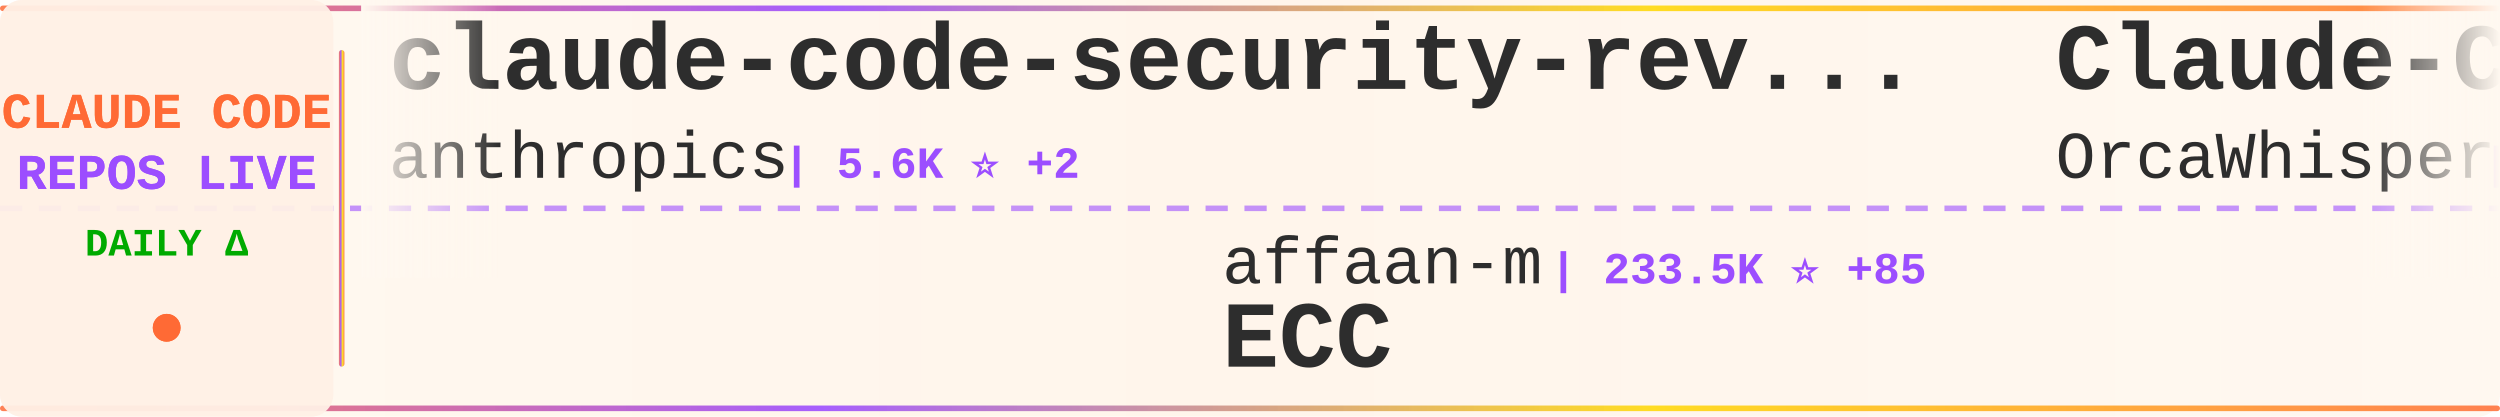
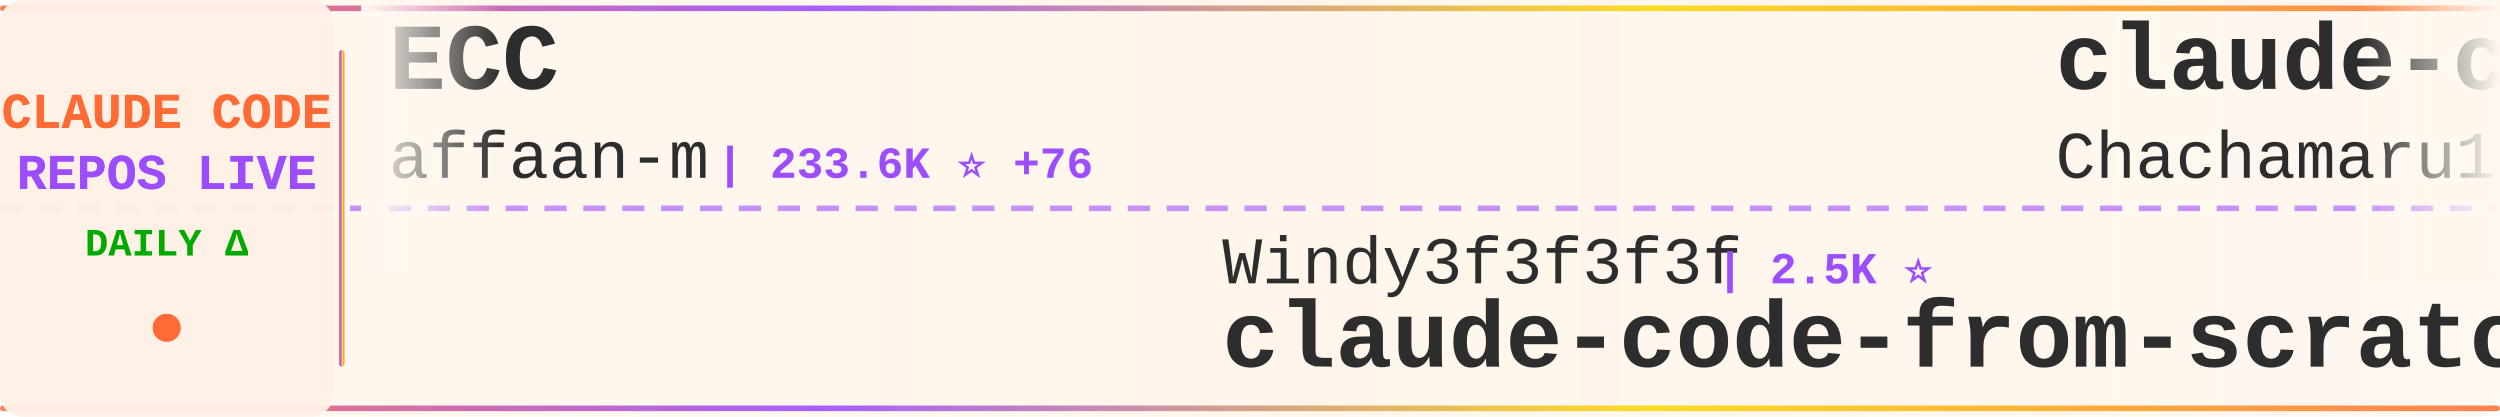
<svg xmlns="http://www.w3.org/2000/svg" width="900" height="150">
  <defs>
    <linearGradient id="tickerBg" x1="0%" y1="0%" x2="100%" y2="0%">
      <stop offset="0%" style="stop-color:#fff8f0;stop-opacity:0.98" />
      <stop offset="50%" style="stop-color:#fff5eb;stop-opacity:1" />
      <stop offset="100%" style="stop-color:#fff8f0;stop-opacity:0.98" />
    </linearGradient>
    <linearGradient id="borderGrad" x1="0%" y1="0%" x2="100%" y2="0%">
      <stop offset="0%" style="stop-color:#FF6B35;stop-opacity:0.85">
        <animate attributeName="stop-opacity" values="0.85;1;0.85" dur="2s" repeatCount="indefinite" />
      </stop>
      <stop offset="33%" style="stop-color:#9C4EFF;stop-opacity:0.9">
        <animate attributeName="stop-opacity" values="0.9;1;0.9" dur="2.2s" repeatCount="indefinite" />
      </stop>
      <stop offset="66%" style="stop-color:#FFD700;stop-opacity:0.85">
        <animate attributeName="stop-opacity" values="0.85;1;0.85" dur="1.8s" repeatCount="indefinite" />
      </stop>
      <stop offset="100%" style="stop-color:#FF6B35;stop-opacity:0.85">
        <animate attributeName="stop-opacity" values="0.85;1;0.85" dur="2s" repeatCount="indefinite" />
      </stop>
    </linearGradient>
    <filter id="textGlow">
      <feGaussianBlur stdDeviation="0.15" result="coloredBlur" />
      <feMerge>
        <feMergeNode in="coloredBlur" />
        <feMergeNode in="SourceGraphic" />
      </feMerge>
    </filter>
    <filter id="metricGlow">
      <feGaussianBlur stdDeviation="0.2" result="coloredBlur" />
      <feMerge>
        <feMergeNode in="coloredBlur" />
        <feMergeNode in="SourceGraphic" />
      </feMerge>
    </filter>
    <linearGradient id="leftFade" x1="0%" y1="0%" x2="100%" y2="0%">
      <stop offset="0%" style="stop-color:#fff8f0;stop-opacity:1" />
      <stop offset="100%" style="stop-color:#fff8f0;stop-opacity:0" />
    </linearGradient>
    <linearGradient id="rightFade" x1="0%" y1="0%" x2="100%" y2="0%">
      <stop offset="0%" style="stop-color:#fff8f0;stop-opacity:0" />
      <stop offset="100%" style="stop-color:#fff8f0;stop-opacity:1" />
    </linearGradient>
  </defs>
  <rect width="900" height="150" fill="url(#tickerBg)" rx="8" />
  <rect x="0" y="2" width="900" height="2" fill="url(#borderGrad)" rx="1" />
  <rect x="0" y="146" width="900" height="2" fill="url(#borderGrad)" rx="1" />
  <line x1="0" y1="75" x2="900" y2="75" stroke="#9C4EFF" stroke-width="2" stroke-dasharray="8 6" opacity="0.6" />
  <rect x="0" y="0" width="120" height="150" fill="#fff0e6" opacity="0.95" rx="8" />
  <text x="60" y="46" font-family="'Courier New', monospace" font-size="18" font-weight="bold" fill="#FF6B35" text-anchor="middle" filter="url(#textGlow)">
    CLAUDE CODE
  </text>
  <text x="60" y="68" font-family="'Courier New', monospace" font-size="18" font-weight="bold" fill="#9C4EFF" text-anchor="middle" filter="url(#textGlow)">
    REPOS LIVE
  </text>
  <text x="60" y="92" font-family="'Courier New', monospace" font-size="14" font-weight="bold" fill="#00aa00" text-anchor="middle">
    DAILY Δ
  </text>
  <circle cx="60" cy="118" r="5" fill="#FF6B35" filter="url(#metricGlow)">
    <animate attributeName="r" values="4;6;4" dur="1.5s" repeatCount="indefinite" />
    <animate attributeName="opacity" values="0.6;1;0.6" dur="1.5s" repeatCount="indefinite" />
  </circle>
  <rect x="122" y="18" width="2" height="114" fill="url(#borderGrad)" rx="1" />
  <clipPath id="tickerClip">
    <rect x="130" y="0" width="770" height="150" />
  </clipPath>
  <g clip-path="url(#tickerClip)">
    <g id="tickerItems">
      <animateTransform attributeName="transform" attributeType="XML" type="translate" from="0 0" to="-3000 0" dur="54s" repeatCount="indefinite" />
      <g transform="translate(0, 0)">
-         <text x="140" y="32" font-family="'Courier New', monospace" font-size="34" font-weight="bold" fill="#2d2d2d">claude-code-security-rev...</text>
-         <text x="140" y="64" font-family="'Courier New', monospace" font-size="24" font-weight="normal" fill="#2d2d2d" opacity="1.0">anthropics</text>
-         <text x="282" y="64" font-family="'Courier New', monospace" font-size="16" font-weight="bold" fill="#9C4EFF"> | 5.6K ⭐ +2</text>
+         <text x="140" y="32" font-family="'Courier New', monospace" font-size="34" font-weight="bold" fill="#2d2d2d">ECC</text>
+         <text x="140" y="64" font-family="'Courier New', monospace" font-size="24" font-weight="normal" fill="#2d2d2d" opacity="1.0">affaan-m</text>
+         <text x="258" y="64" font-family="'Courier New', monospace" font-size="16" font-weight="bold" fill="#9C4EFF"> | 233.6K ⭐ +76</text>
      </g>
      <g transform="translate(300, 0)">
-         <text x="140" y="102" font-family="'Courier New', monospace" font-size="24" font-weight="normal" fill="#2d2d2d" opacity="1.0">affaan-m</text>
-         <text x="258" y="102" font-family="'Courier New', monospace" font-size="16" font-weight="bold" fill="#9C4EFF"> | 233.5K ⭐ +85</text>
-         <text x="140" y="132" font-family="'Courier New', monospace" font-size="34" font-weight="bold" fill="#2d2d2d">ECC</text>
+         <text x="140" y="102" font-family="'Courier New', monospace" font-size="24" font-weight="normal" fill="#2d2d2d" opacity="1.0">Windy3f3f3f3f</text>
+         <text x="318" y="102" font-family="'Courier New', monospace" font-size="16" font-weight="bold" fill="#9C4EFF"> | 2.5K ⭐</text>
+         <text x="140" y="132" font-family="'Courier New', monospace" font-size="34" font-weight="bold" fill="#2d2d2d">claude-code-from-scratch</text>
      </g>
      <g transform="translate(600, 0)">
+         <text x="140" y="32" font-family="'Courier New', monospace" font-size="34" font-weight="bold" fill="#2d2d2d">claude-code-harness</text>
+         <text x="140" y="64" font-family="'Courier New', monospace" font-size="24" font-weight="normal" fill="#2d2d2d" opacity="1.0">Chachamaru127</text>
+         <text x="318" y="64" font-family="'Courier New', monospace" font-size="16" font-weight="bold" fill="#9C4EFF"> | 3.0K ⭐ +1</text>
+       </g>
+       <g transform="translate(900, 0)">
+         <text x="140" y="102" font-family="'Courier New', monospace" font-size="24" font-weight="normal" fill="#2d2d2d" opacity="1.0">Donchitos</text>
+         <text x="270" y="102" font-family="'Courier New', monospace" font-size="16" font-weight="bold" fill="#9C4EFF"> | 23.4K ⭐ +7</text>
+         <text x="140" y="132" font-family="'Courier New', monospace" font-size="34" font-weight="bold" fill="#2d2d2d">Claude-Code-Game-Studios</text>
+       </g>
+       <g transform="translate(1200, 0)">
+         <text x="140" y="32" font-family="'Courier New', monospace" font-size="34" font-weight="bold" fill="#2d2d2d">claude-code-prompts</text>
+         <text x="140" y="64" font-family="'Courier New', monospace" font-size="24" font-weight="normal" fill="#2d2d2d" opacity="1.0">repowise-dev</text>
+         <text x="306" y="64" font-family="'Courier New', monospace" font-size="16" font-weight="bold" fill="#9C4EFF"> | 1.2K ⭐</text>
+       </g>
+       <g transform="translate(1500, 0)">
+         <text x="140" y="102" font-family="'Courier New', monospace" font-size="24" font-weight="normal" fill="#2d2d2d" opacity="1.0">Maciek-roboblog</text>
+         <text x="342" y="102" font-family="'Courier New', monospace" font-size="16" font-weight="bold" fill="#9C4EFF"> | 8.5K ⭐ +3</text>
+         <text x="140" y="132" font-family="'Courier New', monospace" font-size="34" font-weight="bold" fill="#2d2d2d">Claude-Code-Usage-Monito...</text>
+       </g>
+       <g transform="translate(1800, 0)">
        <text x="140" y="32" font-family="'Courier New', monospace" font-size="34" font-weight="bold" fill="#2d2d2d">Claude-Code</text>
        <text x="140" y="64" font-family="'Courier New', monospace" font-size="24" font-weight="normal" fill="#2d2d2d" opacity="1.0">OrcaWhisper</text>
        <text x="294" y="64" font-family="'Courier New', monospace" font-size="16" font-weight="bold" fill="#9C4EFF"> | 86 ⭐</text>
      </g>
-       <g transform="translate(900, 0)">
-         <text x="140" y="102" font-family="'Courier New', monospace" font-size="24" font-weight="normal" fill="#2d2d2d" opacity="1.0">SeemSeam</text>
-         <text x="258" y="102" font-family="'Courier New', monospace" font-size="16" font-weight="bold" fill="#9C4EFF"> | 3.3K ⭐</text>
-         <text x="140" y="132" font-family="'Courier New', monospace" font-size="34" font-weight="bold" fill="#2d2d2d">claude_codex_bridge</text>
-       </g>
-       <g transform="translate(1200, 0)">
-         <text x="140" y="32" font-family="'Courier New', monospace" font-size="34" font-weight="bold" fill="#2d2d2d">claude-code-video-toolki...</text>
-         <text x="140" y="64" font-family="'Courier New', monospace" font-size="24" font-weight="normal" fill="#2d2d2d" opacity="1.0">digitalsamba</text>
-         <text x="306" y="64" font-family="'Courier New', monospace" font-size="16" font-weight="bold" fill="#9C4EFF"> | 1.8K ⭐</text>
-       </g>
-       <g transform="translate(1500, 0)">
-         <text x="140" y="102" font-family="'Courier New', monospace" font-size="24" font-weight="normal" fill="#2d2d2d" opacity="1.0">luongnv89</text>
-         <text x="270" y="102" font-family="'Courier New', monospace" font-size="16" font-weight="bold" fill="#9C4EFF"> | 40.6K ⭐ +14</text>
-         <text x="140" y="132" font-family="'Courier New', monospace" font-size="34" font-weight="bold" fill="#2d2d2d">claude-howto</text>
-       </g>
-       <g transform="translate(1800, 0)">
-         <text x="140" y="32" font-family="'Courier New', monospace" font-size="34" font-weight="bold" fill="#2d2d2d">claude-code-reverse</text>
-         <text x="140" y="64" font-family="'Courier New', monospace" font-size="24" font-weight="normal" fill="#2d2d2d" opacity="1.0">Yuyz0112</text>
-         <text x="258" y="64" font-family="'Courier New', monospace" font-size="16" font-weight="bold" fill="#9C4EFF"> | 2.4K ⭐ +1</text>
-       </g>
      <g transform="translate(2100, 0)">
-         <text x="140" y="102" font-family="'Courier New', monospace" font-size="24" font-weight="normal" fill="#2d2d2d" opacity="1.0">asgeirtj</text>
-         <text x="258" y="102" font-family="'Courier New', monospace" font-size="16" font-weight="bold" fill="#9C4EFF"> | 60.6K ⭐ +42</text>
-         <text x="140" y="132" font-family="'Courier New', monospace" font-size="34" font-weight="bold" fill="#2d2d2d">system_prompts_leaks</text>
+         <text x="140" y="102" font-family="'Courier New', monospace" font-size="24" font-weight="normal" fill="#2d2d2d" opacity="1.0">disler</text>
+         <text x="234" y="102" font-family="'Courier New', monospace" font-size="16" font-weight="bold" fill="#9C4EFF"> | 1.5K ⭐</text>
+         <text x="140" y="132" font-family="'Courier New', monospace" font-size="34" font-weight="bold" fill="#2d2d2d">pi-vs-claude-code</text>
      </g>
      <g transform="translate(2400, 0)">
-         <text x="140" y="32" font-family="'Courier New', monospace" font-size="34" font-weight="bold" fill="#2d2d2d">Claude-Code-Game-Studios</text>
-         <text x="140" y="64" font-family="'Courier New', monospace" font-size="24" font-weight="normal" fill="#2d2d2d" opacity="1.0">Donchitos</text>
-         <text x="270" y="64" font-family="'Courier New', monospace" font-size="16" font-weight="bold" fill="#9C4EFF"> | 23.4K ⭐ +7</text>
+         <text x="140" y="32" font-family="'Courier New', monospace" font-size="34" font-weight="bold" fill="#2d2d2d">claude-code-best-practic...</text>
+         <text x="140" y="64" font-family="'Courier New', monospace" font-size="24" font-weight="normal" fill="#2d2d2d" opacity="1.0">shanraisshan</text>
+         <text x="306" y="64" font-family="'Courier New', monospace" font-size="16" font-weight="bold" fill="#9C4EFF"> | 63.5K ⭐ +10</text>
      </g>
      <g transform="translate(2700, 0)">
-         <text x="140" y="102" font-family="'Courier New', monospace" font-size="24" font-weight="normal" fill="#2d2d2d" opacity="1.0">AICoderTudou</text>
-         <text x="306" y="102" font-family="'Courier New', monospace" font-size="16" font-weight="bold" fill="#9C4EFF"> | 497 ⭐</text>
-         <text x="140" y="132" font-family="'Courier New', monospace" font-size="34" font-weight="bold" fill="#2d2d2d">claude-code-tudou</text>
+         <text x="140" y="102" font-family="'Courier New', monospace" font-size="24" font-weight="normal" fill="#2d2d2d" opacity="1.0">oboard</text>
+         <text x="234" y="102" font-family="'Courier New', monospace" font-size="16" font-weight="bold" fill="#9C4EFF"> | 3.3K ⭐</text>
+         <text x="140" y="132" font-family="'Courier New', monospace" font-size="34" font-weight="bold" fill="#2d2d2d">claude-code-rev</text>
      </g>
      <g transform="translate(3000, 0)">
-         <text x="140" y="32" font-family="'Courier New', monospace" font-size="34" font-weight="bold" fill="#2d2d2d">claude-code-security-rev...</text>
-         <text x="140" y="64" font-family="'Courier New', monospace" font-size="24" font-weight="normal" fill="#2d2d2d" opacity="1.0">anthropics</text>
-         <text x="282" y="64" font-family="'Courier New', monospace" font-size="16" font-weight="bold" fill="#9C4EFF"> | 5.6K ⭐ +2</text>
+         <text x="140" y="32" font-family="'Courier New', monospace" font-size="34" font-weight="bold" fill="#2d2d2d">ECC</text>
+         <text x="140" y="64" font-family="'Courier New', monospace" font-size="24" font-weight="normal" fill="#2d2d2d" opacity="1.0">affaan-m</text>
+         <text x="258" y="64" font-family="'Courier New', monospace" font-size="16" font-weight="bold" fill="#9C4EFF"> | 233.6K ⭐ +76</text>
      </g>
      <g transform="translate(3300, 0)">
-         <text x="140" y="102" font-family="'Courier New', monospace" font-size="24" font-weight="normal" fill="#2d2d2d" opacity="1.0">affaan-m</text>
-         <text x="258" y="102" font-family="'Courier New', monospace" font-size="16" font-weight="bold" fill="#9C4EFF"> | 233.5K ⭐ +85</text>
-         <text x="140" y="132" font-family="'Courier New', monospace" font-size="34" font-weight="bold" fill="#2d2d2d">ECC</text>
+         <text x="140" y="102" font-family="'Courier New', monospace" font-size="24" font-weight="normal" fill="#2d2d2d" opacity="1.0">Windy3f3f3f3f</text>
+         <text x="318" y="102" font-family="'Courier New', monospace" font-size="16" font-weight="bold" fill="#9C4EFF"> | 2.5K ⭐</text>
+         <text x="140" y="132" font-family="'Courier New', monospace" font-size="34" font-weight="bold" fill="#2d2d2d">claude-code-from-scratch</text>
      </g>
      <g transform="translate(3600, 0)">
-         <text x="140" y="32" font-family="'Courier New', monospace" font-size="34" font-weight="bold" fill="#2d2d2d">Claude-Code</text>
-         <text x="140" y="64" font-family="'Courier New', monospace" font-size="24" font-weight="normal" fill="#2d2d2d" opacity="1.0">OrcaWhisper</text>
-         <text x="294" y="64" font-family="'Courier New', monospace" font-size="16" font-weight="bold" fill="#9C4EFF"> | 86 ⭐</text>
+         <text x="140" y="32" font-family="'Courier New', monospace" font-size="34" font-weight="bold" fill="#2d2d2d">claude-code-harness</text>
+         <text x="140" y="64" font-family="'Courier New', monospace" font-size="24" font-weight="normal" fill="#2d2d2d" opacity="1.0">Chachamaru127</text>
+         <text x="318" y="64" font-family="'Courier New', monospace" font-size="16" font-weight="bold" fill="#9C4EFF"> | 3.0K ⭐ +1</text>
      </g>
      <g transform="translate(3900, 0)">
-         <text x="140" y="102" font-family="'Courier New', monospace" font-size="24" font-weight="normal" fill="#2d2d2d" opacity="1.0">SeemSeam</text>
-         <text x="258" y="102" font-family="'Courier New', monospace" font-size="16" font-weight="bold" fill="#9C4EFF"> | 3.3K ⭐</text>
-         <text x="140" y="132" font-family="'Courier New', monospace" font-size="34" font-weight="bold" fill="#2d2d2d">claude_codex_bridge</text>
+         <text x="140" y="102" font-family="'Courier New', monospace" font-size="24" font-weight="normal" fill="#2d2d2d" opacity="1.0">Donchitos</text>
+         <text x="270" y="102" font-family="'Courier New', monospace" font-size="16" font-weight="bold" fill="#9C4EFF"> | 23.4K ⭐ +7</text>
+         <text x="140" y="132" font-family="'Courier New', monospace" font-size="34" font-weight="bold" fill="#2d2d2d">Claude-Code-Game-Studios</text>
      </g>
    </g>
  </g>
  <rect x="130" y="0" width="50" height="100" fill="url(#leftFade)" />
  <rect x="850" y="0" width="50" height="100" fill="url(#rightFade)" />
</svg>
